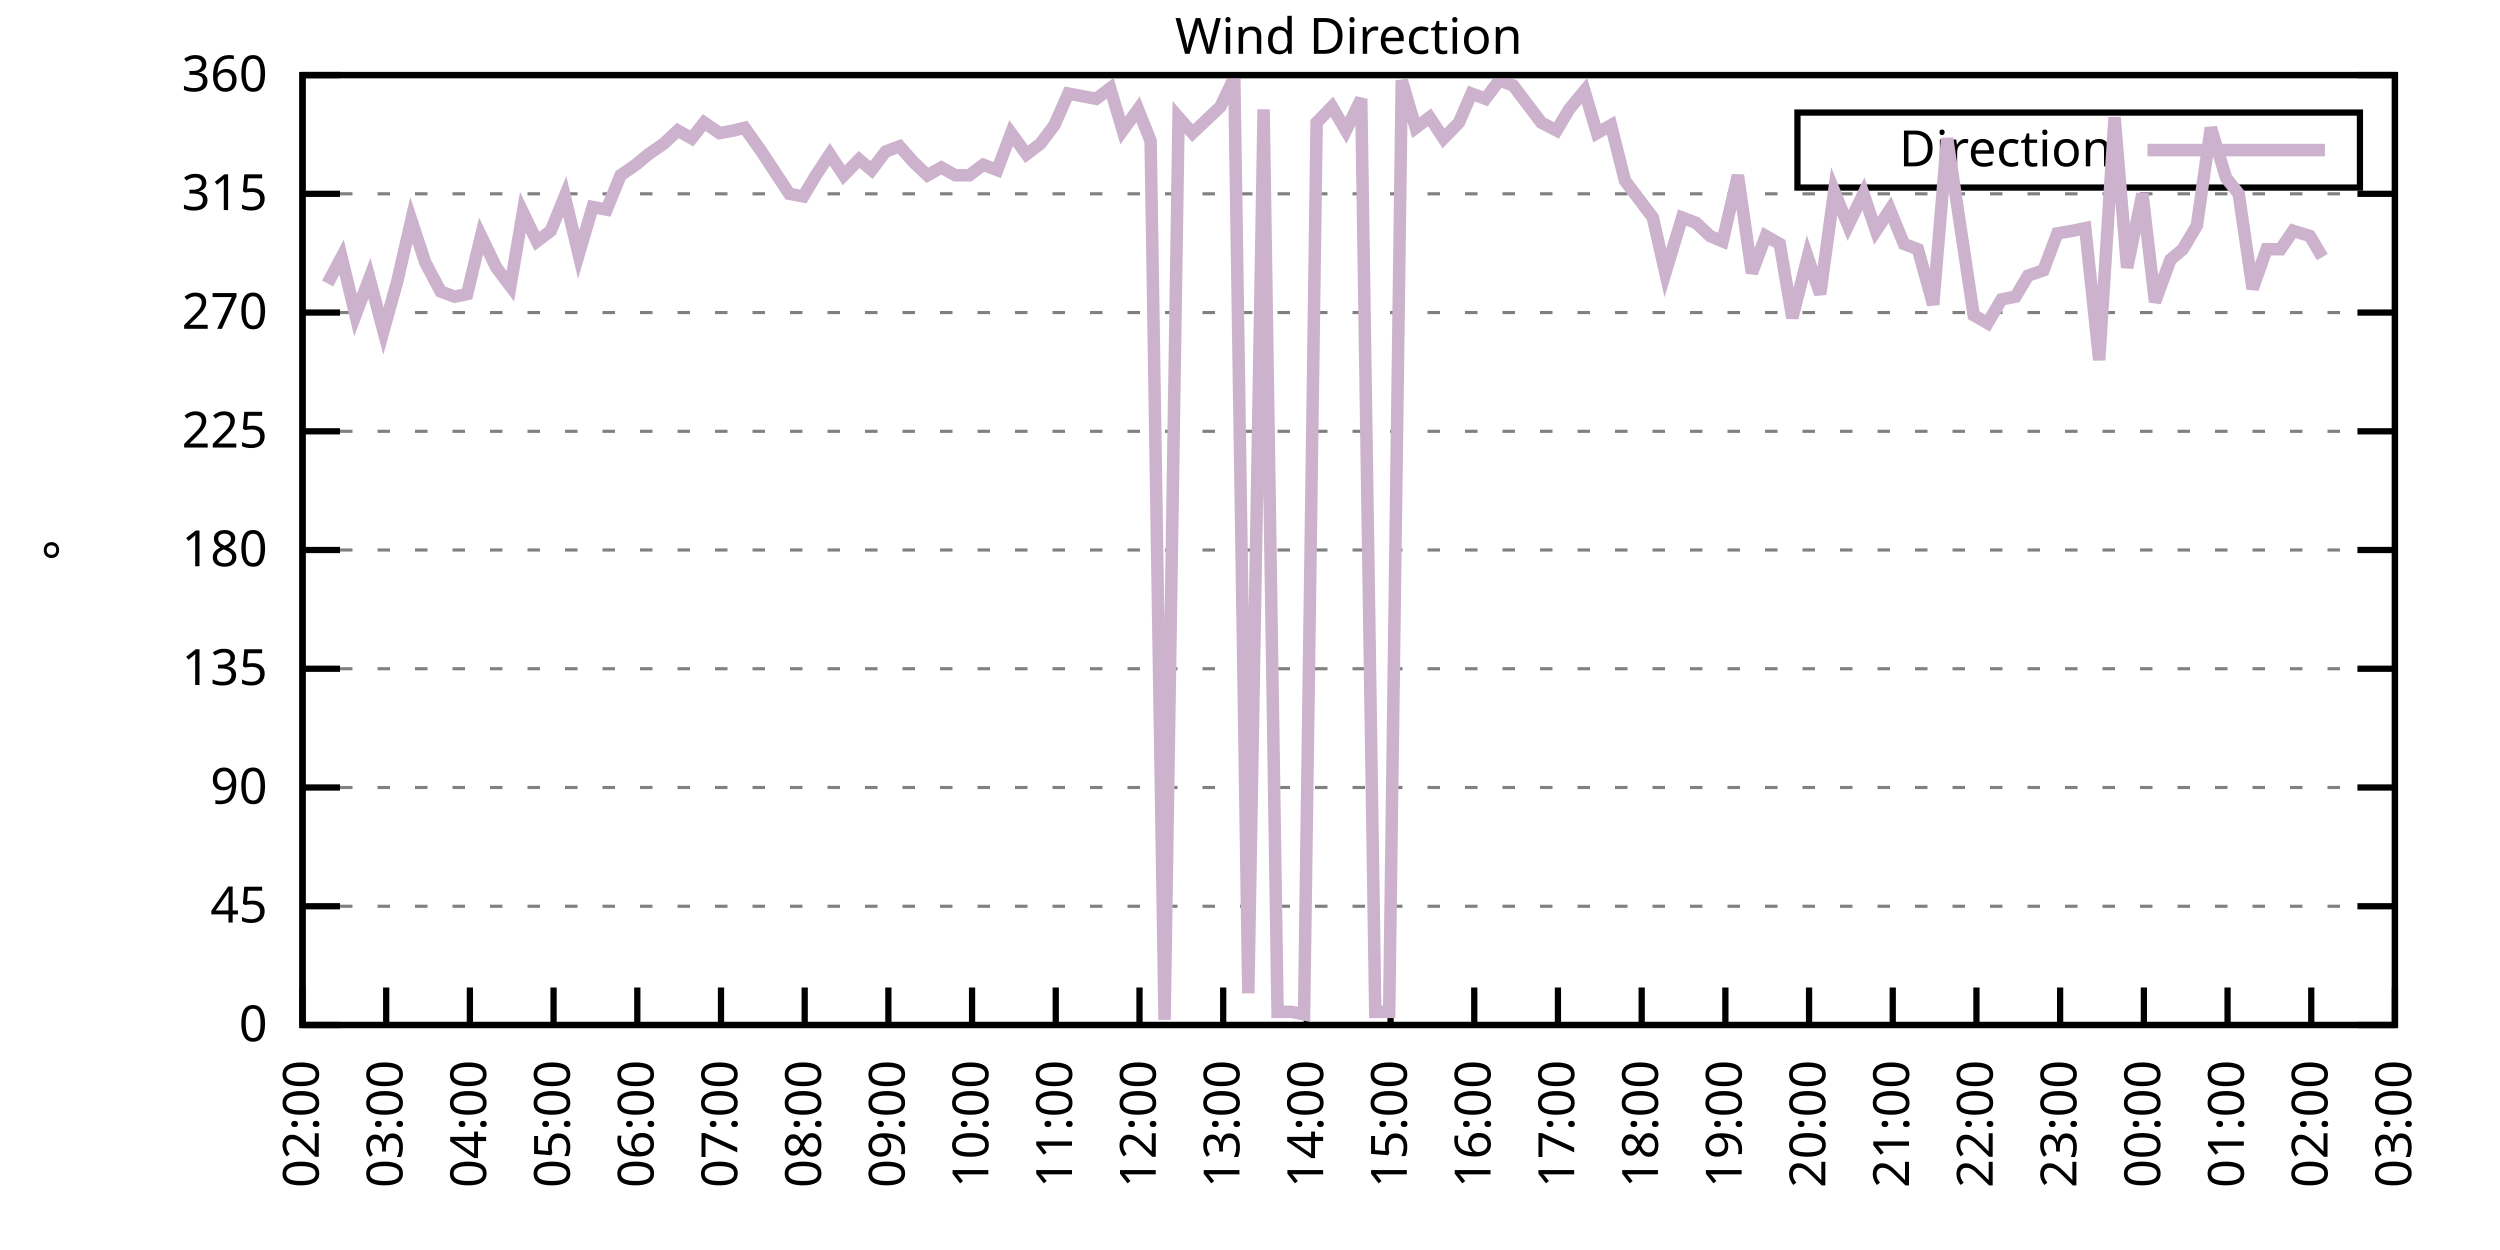
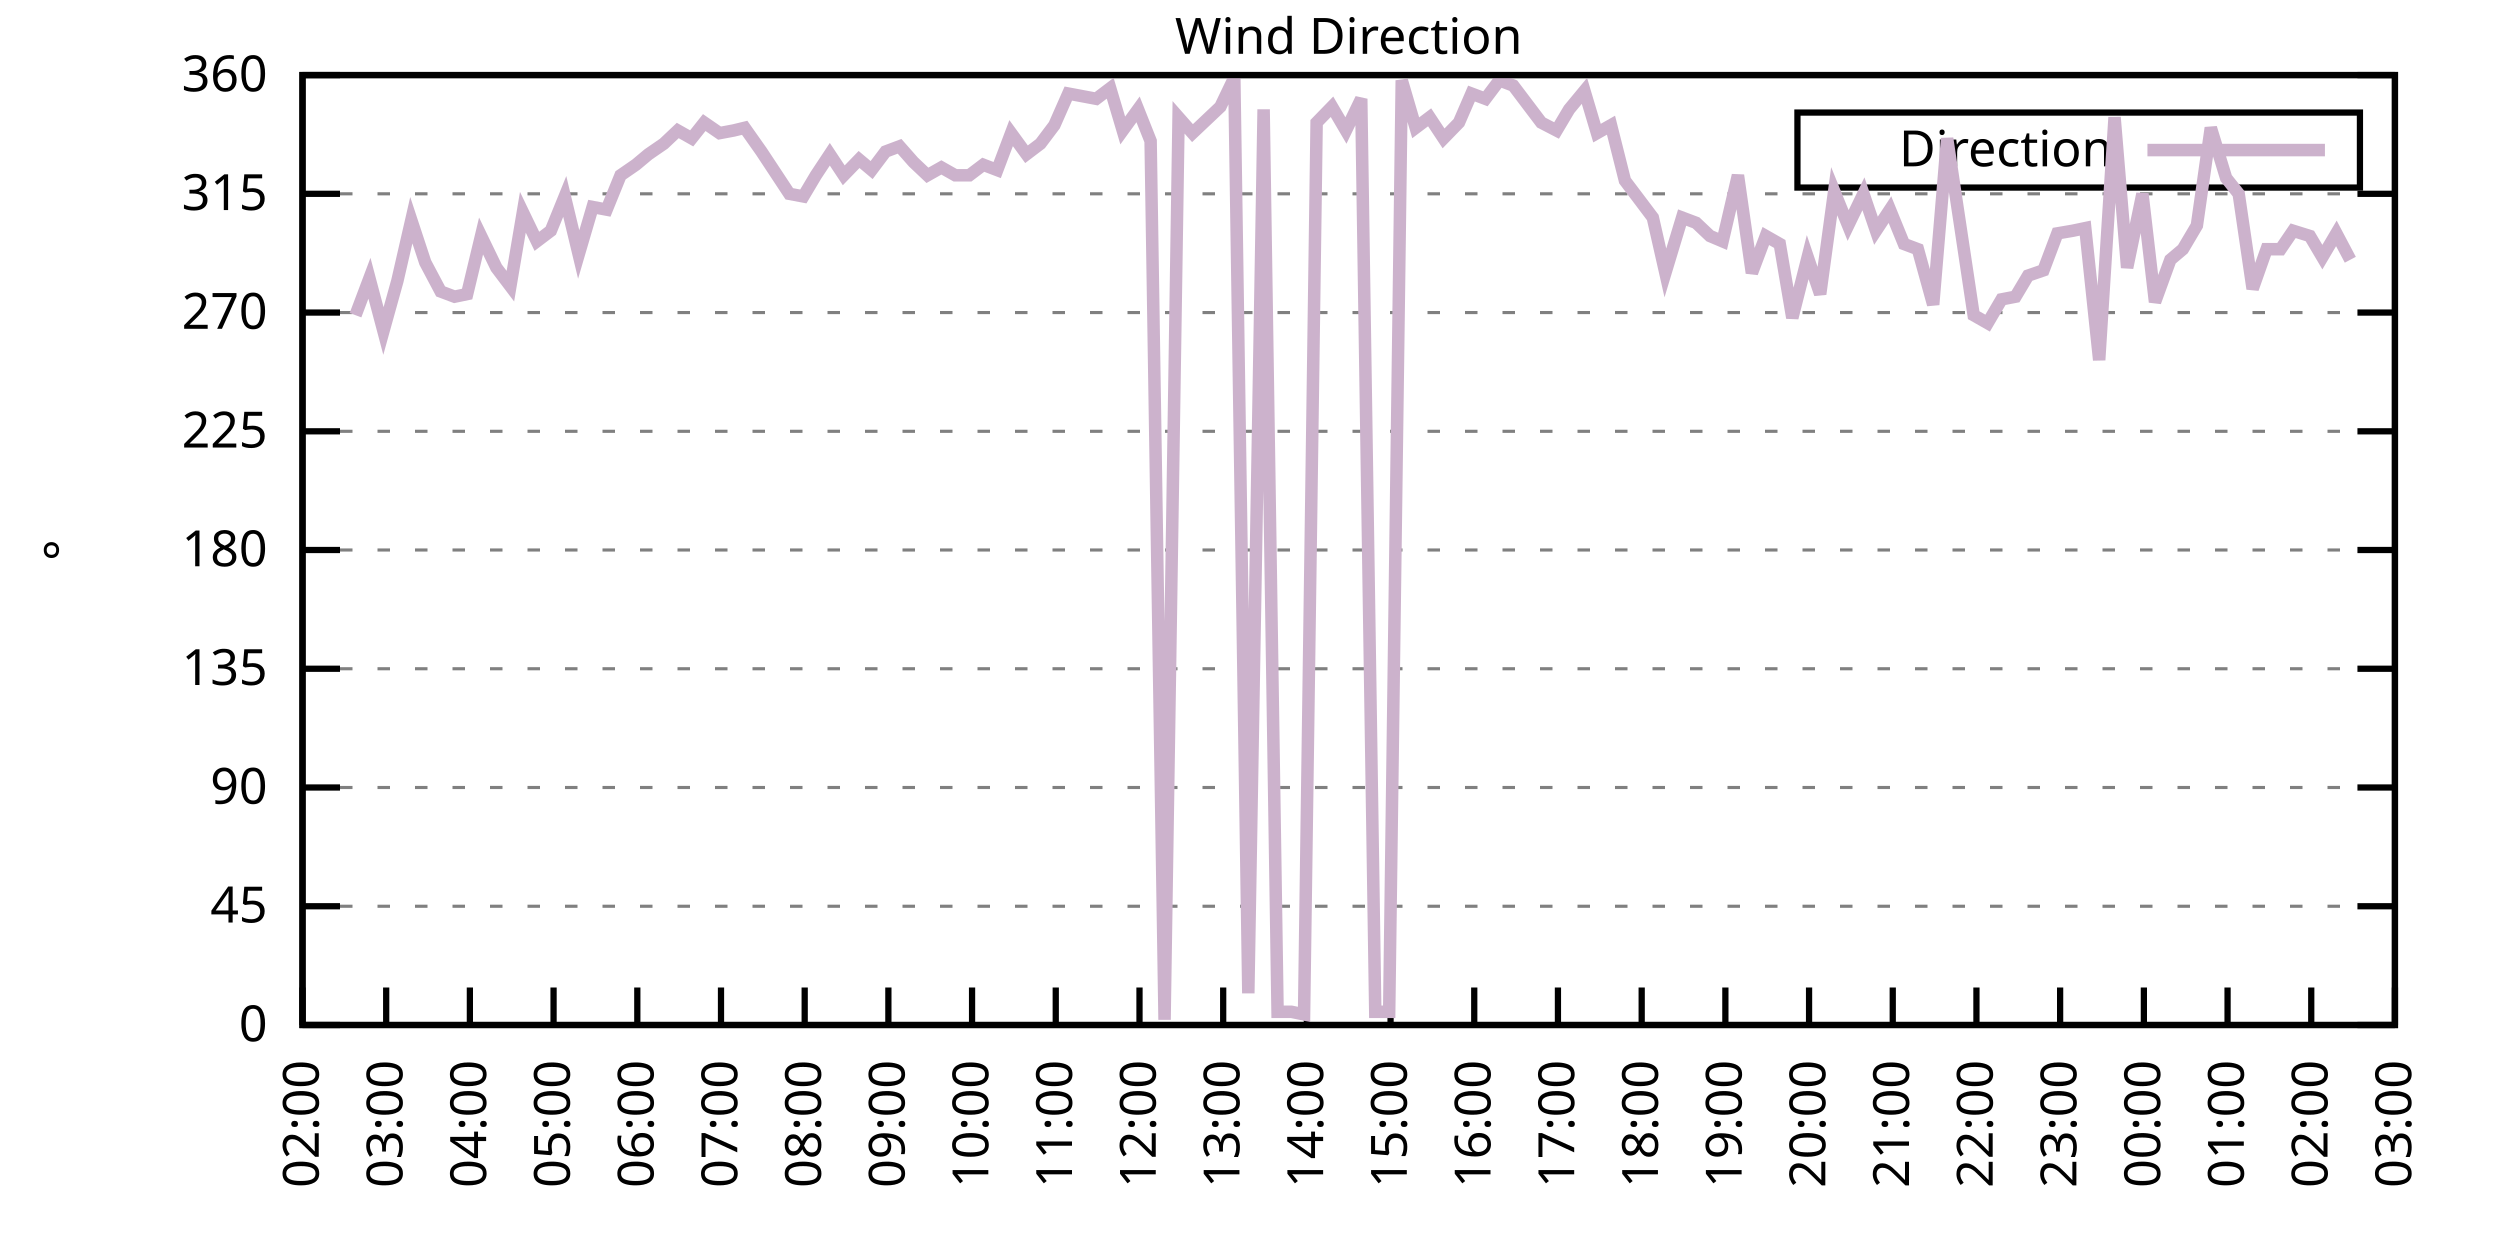
<svg xmlns="http://www.w3.org/2000/svg" xmlns:xlink="http://www.w3.org/1999/xlink" width="400" height="200" viewBox="0 0 400 200">
  <g id="gnuplot_canvas">
    <rect x="0" y="0" width="400" height="200" fill="none" />
    <defs>
      <circle id="gpDot" r="0.5" stroke-width="0.5" stroke="currentColor" />
      <path id="gpPt0" stroke-width="0.333" stroke="currentColor" d="M-1,0 h2 M0,-1 v2" />
      <path id="gpPt1" stroke-width="0.333" stroke="currentColor" d="M-1,-1 L1,1 M1,-1 L-1,1" />
      <path id="gpPt2" stroke-width="0.333" stroke="currentColor" d="M-1,0 L1,0 M0,-1 L0,1 M-1,-1 L1,1 M-1,1 L1,-1" />
      <rect id="gpPt3" stroke-width="0.333" stroke="currentColor" x="-1" y="-1" width="2" height="2" />
      <rect id="gpPt4" stroke-width="0.333" stroke="currentColor" fill="currentColor" x="-1" y="-1" width="2" height="2" />
      <circle id="gpPt5" stroke-width="0.333" stroke="currentColor" cx="0" cy="0" r="1" />
      <use xlink:href="#gpPt5" id="gpPt6" fill="currentColor" stroke="none" />
      <path id="gpPt7" stroke-width="0.333" stroke="currentColor" d="M0,-1.33 L-1.33,0.67 L1.33,0.67 z" />
      <use xlink:href="#gpPt7" id="gpPt8" fill="currentColor" stroke="none" />
      <use xlink:href="#gpPt7" id="gpPt9" stroke="currentColor" transform="rotate(180)" />
      <use xlink:href="#gpPt9" id="gpPt10" fill="currentColor" stroke="none" />
      <use xlink:href="#gpPt3" id="gpPt11" stroke="currentColor" transform="rotate(45)" />
      <use xlink:href="#gpPt11" id="gpPt12" fill="currentColor" stroke="none" />
      <path id="gpPt13" stroke-width="0.333" stroke="currentColor" d="M0,1.330 L1.265,0.411 L0.782,-1.067 L-0.782,-1.076 L-1.265,0.411 z" />
      <use xlink:href="#gpPt13" id="gpPt14" fill="currentColor" stroke="none" />
      <filter id="textbox" filterUnits="objectBoundingBox" x="0" y="0" height="1" width="1">
        <feFlood flood-color="white" flood-opacity="1" result="bgnd" />
        <feComposite in="SourceGraphic" in2="bgnd" operator="atop" />
      </filter>
      <filter id="greybox" filterUnits="objectBoundingBox" x="0" y="0" height="1" width="1">
        <feFlood flood-color="lightgrey" flood-opacity="1" result="grey" />
        <feComposite in="SourceGraphic" in2="grey" operator="atop" />
      </filter>
    </defs>
    <g fill="none" color="white" stroke="currentColor" stroke-width="1.00" stroke-linecap="butt" stroke-linejoin="miter">
</g>
    <g fill="none" color="black" stroke="currentColor" stroke-width="1.00" stroke-linecap="butt" stroke-linejoin="miter">
      <g stroke="none" shape-rendering="crispEdges">
        <polygon fill="rgb(255, 255, 255)" points="48.40,164.00 383.18,164.00 383.18,12.02 48.40,12.02 " />
      </g>
    </g>
    <g fill="none" color="black" stroke="currentColor" stroke-width="1.00" stroke-linecap="butt" stroke-linejoin="miter">
</g>
    <g fill="none" color="black" stroke="black" stroke-width="0.50" stroke-linecap="butt" stroke-linejoin="miter">
</g>
    <g fill="none" color="gray" stroke="currentColor" stroke-width="0.50" stroke-linecap="butt" stroke-linejoin="miter">
      <path stroke="gray" stroke-dasharray="2,4" class="gridline" d="M48.40,164.00 L383.19,164.00  " />
    </g>
    <g fill="none" color="gray" stroke="gray" stroke-width="1.00" stroke-linecap="butt" stroke-linejoin="miter">
</g>
    <g fill="none" color="black" stroke="currentColor" stroke-width="1.00" stroke-linecap="butt" stroke-linejoin="miter">
      <path stroke="black" d="M48.40,164.00 L54.40,164.00 M383.19,164.00 L377.19,164.00  " />
      <g transform="translate(42.80,166.60)" stroke="none" fill="black" font-family="Sans" font-size="8.00" text-anchor="end">
        <text>
          <tspan font-family="Sans"> 0</tspan>
        </text>
      </g>
    </g>
    <g fill="none" color="black" stroke="currentColor" stroke-width="1.00" stroke-linecap="butt" stroke-linejoin="miter">
</g>
    <g fill="none" color="black" stroke="black" stroke-width="0.50" stroke-linecap="butt" stroke-linejoin="miter">
</g>
    <g fill="none" color="gray" stroke="currentColor" stroke-width="0.50" stroke-linecap="butt" stroke-linejoin="miter">
      <path stroke="gray" stroke-dasharray="2,4" class="gridline" d="M48.40,145.00 L383.19,145.00  " />
    </g>
    <g fill="none" color="gray" stroke="gray" stroke-width="1.00" stroke-linecap="butt" stroke-linejoin="miter">
</g>
    <g fill="none" color="black" stroke="currentColor" stroke-width="1.00" stroke-linecap="butt" stroke-linejoin="miter">
      <path stroke="black" d="M48.40,145.00 L54.40,145.00 M383.19,145.00 L377.19,145.00  " />
      <g transform="translate(42.80,147.60)" stroke="none" fill="black" font-family="Sans" font-size="8.00" text-anchor="end">
        <text>
          <tspan font-family="Sans"> 45</tspan>
        </text>
      </g>
    </g>
    <g fill="none" color="black" stroke="currentColor" stroke-width="1.00" stroke-linecap="butt" stroke-linejoin="miter">
</g>
    <g fill="none" color="black" stroke="black" stroke-width="0.50" stroke-linecap="butt" stroke-linejoin="miter">
</g>
    <g fill="none" color="gray" stroke="currentColor" stroke-width="0.50" stroke-linecap="butt" stroke-linejoin="miter">
      <path stroke="gray" stroke-dasharray="2,4" class="gridline" d="M48.40,126.00 L383.19,126.00  " />
    </g>
    <g fill="none" color="gray" stroke="gray" stroke-width="1.00" stroke-linecap="butt" stroke-linejoin="miter">
</g>
    <g fill="none" color="black" stroke="currentColor" stroke-width="1.00" stroke-linecap="butt" stroke-linejoin="miter">
      <path stroke="black" d="M48.40,126.00 L54.40,126.00 M383.19,126.00 L377.19,126.00  " />
      <g transform="translate(42.80,128.60)" stroke="none" fill="black" font-family="Sans" font-size="8.00" text-anchor="end">
        <text>
          <tspan font-family="Sans"> 90</tspan>
        </text>
      </g>
    </g>
    <g fill="none" color="black" stroke="currentColor" stroke-width="1.00" stroke-linecap="butt" stroke-linejoin="miter">
</g>
    <g fill="none" color="black" stroke="black" stroke-width="0.50" stroke-linecap="butt" stroke-linejoin="miter">
</g>
    <g fill="none" color="gray" stroke="currentColor" stroke-width="0.50" stroke-linecap="butt" stroke-linejoin="miter">
      <path stroke="gray" stroke-dasharray="2,4" class="gridline" d="M48.40,107.00 L383.19,107.00  " />
    </g>
    <g fill="none" color="gray" stroke="gray" stroke-width="1.00" stroke-linecap="butt" stroke-linejoin="miter">
</g>
    <g fill="none" color="black" stroke="currentColor" stroke-width="1.00" stroke-linecap="butt" stroke-linejoin="miter">
      <path stroke="black" d="M48.40,107.00 L54.40,107.00 M383.19,107.00 L377.19,107.00  " />
      <g transform="translate(42.80,109.60)" stroke="none" fill="black" font-family="Sans" font-size="8.00" text-anchor="end">
        <text>
          <tspan font-family="Sans"> 135</tspan>
        </text>
      </g>
    </g>
    <g fill="none" color="black" stroke="currentColor" stroke-width="1.00" stroke-linecap="butt" stroke-linejoin="miter">
</g>
    <g fill="none" color="black" stroke="black" stroke-width="0.50" stroke-linecap="butt" stroke-linejoin="miter">
</g>
    <g fill="none" color="gray" stroke="currentColor" stroke-width="0.50" stroke-linecap="butt" stroke-linejoin="miter">
      <path stroke="gray" stroke-dasharray="2,4" class="gridline" d="M48.40,88.00 L383.19,88.00  " />
    </g>
    <g fill="none" color="gray" stroke="gray" stroke-width="1.00" stroke-linecap="butt" stroke-linejoin="miter">
</g>
    <g fill="none" color="black" stroke="currentColor" stroke-width="1.00" stroke-linecap="butt" stroke-linejoin="miter">
      <path stroke="black" d="M48.40,88.00 L54.40,88.00 M383.19,88.00 L377.19,88.00  " />
      <g transform="translate(42.80,90.60)" stroke="none" fill="black" font-family="Sans" font-size="8.00" text-anchor="end">
        <text>
          <tspan font-family="Sans"> 180</tspan>
        </text>
      </g>
    </g>
    <g fill="none" color="black" stroke="currentColor" stroke-width="1.00" stroke-linecap="butt" stroke-linejoin="miter">
</g>
    <g fill="none" color="black" stroke="black" stroke-width="0.50" stroke-linecap="butt" stroke-linejoin="miter">
</g>
    <g fill="none" color="gray" stroke="currentColor" stroke-width="0.50" stroke-linecap="butt" stroke-linejoin="miter">
      <path stroke="gray" stroke-dasharray="2,4" class="gridline" d="M48.40,69.01 L383.19,69.01  " />
    </g>
    <g fill="none" color="gray" stroke="gray" stroke-width="1.00" stroke-linecap="butt" stroke-linejoin="miter">
</g>
    <g fill="none" color="black" stroke="currentColor" stroke-width="1.00" stroke-linecap="butt" stroke-linejoin="miter">
      <path stroke="black" d="M48.40,69.01 L54.40,69.01 M383.19,69.01 L377.19,69.01  " />
      <g transform="translate(42.80,71.61)" stroke="none" fill="black" font-family="Sans" font-size="8.00" text-anchor="end">
        <text>
          <tspan font-family="Sans"> 225</tspan>
        </text>
      </g>
    </g>
    <g fill="none" color="black" stroke="currentColor" stroke-width="1.00" stroke-linecap="butt" stroke-linejoin="miter">
</g>
    <g fill="none" color="black" stroke="black" stroke-width="0.50" stroke-linecap="butt" stroke-linejoin="miter">
</g>
    <g fill="none" color="gray" stroke="currentColor" stroke-width="0.50" stroke-linecap="butt" stroke-linejoin="miter">
      <path stroke="gray" stroke-dasharray="2,4" class="gridline" d="M48.40,50.01 L383.19,50.01  " />
    </g>
    <g fill="none" color="gray" stroke="gray" stroke-width="1.00" stroke-linecap="butt" stroke-linejoin="miter">
</g>
    <g fill="none" color="black" stroke="currentColor" stroke-width="1.00" stroke-linecap="butt" stroke-linejoin="miter">
      <path stroke="black" d="M48.40,50.01 L54.40,50.01 M383.19,50.01 L377.19,50.01  " />
      <g transform="translate(42.80,52.61)" stroke="none" fill="black" font-family="Sans" font-size="8.00" text-anchor="end">
        <text>
          <tspan font-family="Sans"> 270</tspan>
        </text>
      </g>
    </g>
    <g fill="none" color="black" stroke="currentColor" stroke-width="1.00" stroke-linecap="butt" stroke-linejoin="miter">
</g>
    <g fill="none" color="black" stroke="black" stroke-width="0.50" stroke-linecap="butt" stroke-linejoin="miter">
</g>
    <g fill="none" color="gray" stroke="currentColor" stroke-width="0.50" stroke-linecap="butt" stroke-linejoin="miter">
      <path stroke="gray" stroke-dasharray="2,4" class="gridline" d="M48.40,31.01 L383.19,31.01  " />
    </g>
    <g fill="none" color="gray" stroke="gray" stroke-width="1.00" stroke-linecap="butt" stroke-linejoin="miter">
</g>
    <g fill="none" color="black" stroke="currentColor" stroke-width="1.00" stroke-linecap="butt" stroke-linejoin="miter">
      <path stroke="black" d="M48.40,31.01 L54.40,31.01 M383.19,31.01 L377.19,31.01  " />
      <g transform="translate(42.80,33.61)" stroke="none" fill="black" font-family="Sans" font-size="8.00" text-anchor="end">
        <text>
          <tspan font-family="Sans"> 315</tspan>
        </text>
      </g>
    </g>
    <g fill="none" color="black" stroke="currentColor" stroke-width="1.00" stroke-linecap="butt" stroke-linejoin="miter">
</g>
    <g fill="none" color="black" stroke="black" stroke-width="0.50" stroke-linecap="butt" stroke-linejoin="miter">
</g>
    <g fill="none" color="gray" stroke="currentColor" stroke-width="0.50" stroke-linecap="butt" stroke-linejoin="miter">
      <path stroke="gray" stroke-dasharray="2,4" class="gridline" d="M48.40,12.01 L383.19,12.01  " />
    </g>
    <g fill="none" color="gray" stroke="gray" stroke-width="1.00" stroke-linecap="butt" stroke-linejoin="miter">
</g>
    <g fill="none" color="black" stroke="currentColor" stroke-width="1.00" stroke-linecap="butt" stroke-linejoin="miter">
      <path stroke="black" d="M48.40,12.01 L54.40,12.01 M383.19,12.01 L377.19,12.01  " />
      <g transform="translate(42.80,14.61)" stroke="none" fill="black" font-family="Sans" font-size="8.00" text-anchor="end">
        <text>
          <tspan font-family="Sans"> 360</tspan>
        </text>
      </g>
    </g>
    <g fill="none" color="black" stroke="currentColor" stroke-width="1.00" stroke-linecap="butt" stroke-linejoin="miter">
      <path stroke="black" d="M48.40,164.00 L48.40,158.00  " />
      <g transform="translate(51.00,169.60) rotate(270.00)" stroke="none" fill="black" font-family="Sans" font-size="8.00" text-anchor="end">
        <text>
          <tspan font-family="Sans">02:00</tspan>
        </text>
      </g>
    </g>
    <g fill="none" color="black" stroke="currentColor" stroke-width="1.00" stroke-linecap="butt" stroke-linejoin="miter">
      <path stroke="black" d="M61.79,164.00 L61.79,158.00  " />
      <g transform="translate(64.39,169.60) rotate(270.00)" stroke="none" fill="black" font-family="Sans" font-size="8.00" text-anchor="end">
        <text>
          <tspan font-family="Sans">03:00</tspan>
        </text>
      </g>
    </g>
    <g fill="none" color="black" stroke="currentColor" stroke-width="1.00" stroke-linecap="butt" stroke-linejoin="miter">
      <path stroke="black" d="M75.18,164.00 L75.18,158.00  " />
      <g transform="translate(77.78,169.60) rotate(270.00)" stroke="none" fill="black" font-family="Sans" font-size="8.00" text-anchor="end">
        <text>
          <tspan font-family="Sans">04:00</tspan>
        </text>
      </g>
    </g>
    <g fill="none" color="black" stroke="currentColor" stroke-width="1.00" stroke-linecap="butt" stroke-linejoin="miter">
      <path stroke="black" d="M88.57,164.00 L88.57,158.00  " />
      <g transform="translate(91.17,169.60) rotate(270.00)" stroke="none" fill="black" font-family="Sans" font-size="8.00" text-anchor="end">
        <text>
          <tspan font-family="Sans">05:00</tspan>
        </text>
      </g>
    </g>
    <g fill="none" color="black" stroke="currentColor" stroke-width="1.00" stroke-linecap="butt" stroke-linejoin="miter">
      <path stroke="black" d="M101.97,164.00 L101.97,158.00  " />
      <g transform="translate(104.57,169.60) rotate(270.00)" stroke="none" fill="black" font-family="Sans" font-size="8.00" text-anchor="end">
        <text>
          <tspan font-family="Sans">06:00</tspan>
        </text>
      </g>
    </g>
    <g fill="none" color="black" stroke="currentColor" stroke-width="1.00" stroke-linecap="butt" stroke-linejoin="miter">
      <path stroke="black" d="M115.36,164.00 L115.36,158.00  " />
      <g transform="translate(117.96,169.60) rotate(270.00)" stroke="none" fill="black" font-family="Sans" font-size="8.00" text-anchor="end">
        <text>
          <tspan font-family="Sans">07:00</tspan>
        </text>
      </g>
    </g>
    <g fill="none" color="black" stroke="currentColor" stroke-width="1.00" stroke-linecap="butt" stroke-linejoin="miter">
      <path stroke="black" d="M128.75,164.00 L128.75,158.00  " />
      <g transform="translate(131.35,169.60) rotate(270.00)" stroke="none" fill="black" font-family="Sans" font-size="8.00" text-anchor="end">
        <text>
          <tspan font-family="Sans">08:00</tspan>
        </text>
      </g>
    </g>
    <g fill="none" color="black" stroke="currentColor" stroke-width="1.00" stroke-linecap="butt" stroke-linejoin="miter">
      <path stroke="black" d="M142.14,164.00 L142.14,158.00  " />
      <g transform="translate(144.74,169.60) rotate(270.00)" stroke="none" fill="black" font-family="Sans" font-size="8.00" text-anchor="end">
        <text>
          <tspan font-family="Sans">09:00</tspan>
        </text>
      </g>
    </g>
    <g fill="none" color="black" stroke="currentColor" stroke-width="1.00" stroke-linecap="butt" stroke-linejoin="miter">
      <path stroke="black" d="M155.53,164.00 L155.53,158.00  " />
      <g transform="translate(158.13,169.60) rotate(270.00)" stroke="none" fill="black" font-family="Sans" font-size="8.00" text-anchor="end">
        <text>
          <tspan font-family="Sans">10:00</tspan>
        </text>
      </g>
    </g>
    <g fill="none" color="black" stroke="currentColor" stroke-width="1.00" stroke-linecap="butt" stroke-linejoin="miter">
      <path stroke="black" d="M168.92,164.00 L168.92,158.00  " />
      <g transform="translate(171.52,169.60) rotate(270.00)" stroke="none" fill="black" font-family="Sans" font-size="8.00" text-anchor="end">
        <text>
          <tspan font-family="Sans">11:00</tspan>
        </text>
      </g>
    </g>
    <g fill="none" color="black" stroke="currentColor" stroke-width="1.00" stroke-linecap="butt" stroke-linejoin="miter">
      <path stroke="black" d="M182.32,164.00 L182.32,158.00  " />
      <g transform="translate(184.92,169.60) rotate(270.00)" stroke="none" fill="black" font-family="Sans" font-size="8.00" text-anchor="end">
        <text>
          <tspan font-family="Sans">12:00</tspan>
        </text>
      </g>
    </g>
    <g fill="none" color="black" stroke="currentColor" stroke-width="1.00" stroke-linecap="butt" stroke-linejoin="miter">
      <path stroke="black" d="M195.71,164.00 L195.71,158.00  " />
      <g transform="translate(198.31,169.60) rotate(270.00)" stroke="none" fill="black" font-family="Sans" font-size="8.00" text-anchor="end">
        <text>
          <tspan font-family="Sans">13:00</tspan>
        </text>
      </g>
    </g>
    <g fill="none" color="black" stroke="currentColor" stroke-width="1.00" stroke-linecap="butt" stroke-linejoin="miter">
      <path stroke="black" d="M209.10,164.00 L209.10,158.00  " />
      <g transform="translate(211.70,169.60) rotate(270.00)" stroke="none" fill="black" font-family="Sans" font-size="8.00" text-anchor="end">
        <text>
          <tspan font-family="Sans">14:00</tspan>
        </text>
      </g>
    </g>
    <g fill="none" color="black" stroke="currentColor" stroke-width="1.00" stroke-linecap="butt" stroke-linejoin="miter">
      <path stroke="black" d="M222.49,164.00 L222.49,158.00  " />
      <g transform="translate(225.09,169.60) rotate(270.00)" stroke="none" fill="black" font-family="Sans" font-size="8.00" text-anchor="end">
        <text>
          <tspan font-family="Sans">15:00</tspan>
        </text>
      </g>
    </g>
    <g fill="none" color="black" stroke="currentColor" stroke-width="1.00" stroke-linecap="butt" stroke-linejoin="miter">
      <path stroke="black" d="M235.88,164.00 L235.88,158.00  " />
      <g transform="translate(238.48,169.60) rotate(270.00)" stroke="none" fill="black" font-family="Sans" font-size="8.00" text-anchor="end">
        <text>
          <tspan font-family="Sans">16:00</tspan>
        </text>
      </g>
    </g>
    <g fill="none" color="black" stroke="currentColor" stroke-width="1.00" stroke-linecap="butt" stroke-linejoin="miter">
      <path stroke="black" d="M249.27,164.00 L249.27,158.00  " />
      <g transform="translate(251.87,169.60) rotate(270.00)" stroke="none" fill="black" font-family="Sans" font-size="8.00" text-anchor="end">
        <text>
          <tspan font-family="Sans">17:00</tspan>
        </text>
      </g>
    </g>
    <g fill="none" color="black" stroke="currentColor" stroke-width="1.00" stroke-linecap="butt" stroke-linejoin="miter">
      <path stroke="black" d="M262.67,164.00 L262.67,158.00  " />
      <g transform="translate(265.27,169.60) rotate(270.00)" stroke="none" fill="black" font-family="Sans" font-size="8.00" text-anchor="end">
        <text>
          <tspan font-family="Sans">18:00</tspan>
        </text>
      </g>
    </g>
    <g fill="none" color="black" stroke="currentColor" stroke-width="1.00" stroke-linecap="butt" stroke-linejoin="miter">
      <path stroke="black" d="M276.06,164.00 L276.06,158.00  " />
      <g transform="translate(278.66,169.60) rotate(270.00)" stroke="none" fill="black" font-family="Sans" font-size="8.00" text-anchor="end">
        <text>
          <tspan font-family="Sans">19:00</tspan>
        </text>
      </g>
    </g>
    <g fill="none" color="black" stroke="currentColor" stroke-width="1.00" stroke-linecap="butt" stroke-linejoin="miter">
      <path stroke="black" d="M289.45,164.00 L289.45,158.00  " />
      <g transform="translate(292.05,169.60) rotate(270.00)" stroke="none" fill="black" font-family="Sans" font-size="8.00" text-anchor="end">
        <text>
          <tspan font-family="Sans">20:00</tspan>
        </text>
      </g>
    </g>
    <g fill="none" color="black" stroke="currentColor" stroke-width="1.00" stroke-linecap="butt" stroke-linejoin="miter">
      <path stroke="black" d="M302.84,164.00 L302.84,158.00  " />
      <g transform="translate(305.44,169.60) rotate(270.00)" stroke="none" fill="black" font-family="Sans" font-size="8.00" text-anchor="end">
        <text>
          <tspan font-family="Sans">21:00</tspan>
        </text>
      </g>
    </g>
    <g fill="none" color="black" stroke="currentColor" stroke-width="1.00" stroke-linecap="butt" stroke-linejoin="miter">
      <path stroke="black" d="M316.23,164.00 L316.23,158.00  " />
      <g transform="translate(318.83,169.60) rotate(270.00)" stroke="none" fill="black" font-family="Sans" font-size="8.00" text-anchor="end">
        <text>
          <tspan font-family="Sans">22:00</tspan>
        </text>
      </g>
    </g>
    <g fill="none" color="black" stroke="currentColor" stroke-width="1.00" stroke-linecap="butt" stroke-linejoin="miter">
      <path stroke="black" d="M329.62,164.00 L329.62,158.00  " />
      <g transform="translate(332.22,169.60) rotate(270.00)" stroke="none" fill="black" font-family="Sans" font-size="8.00" text-anchor="end">
        <text>
          <tspan font-family="Sans">23:00</tspan>
        </text>
      </g>
    </g>
    <g fill="none" color="black" stroke="currentColor" stroke-width="1.00" stroke-linecap="butt" stroke-linejoin="miter">
      <path stroke="black" d="M343.02,164.00 L343.02,158.00  " />
      <g transform="translate(345.62,169.60) rotate(270.00)" stroke="none" fill="black" font-family="Sans" font-size="8.00" text-anchor="end">
        <text>
          <tspan font-family="Sans">00:00</tspan>
        </text>
      </g>
    </g>
    <g fill="none" color="black" stroke="currentColor" stroke-width="1.00" stroke-linecap="butt" stroke-linejoin="miter">
      <path stroke="black" d="M356.41,164.00 L356.41,158.00  " />
      <g transform="translate(359.01,169.60) rotate(270.00)" stroke="none" fill="black" font-family="Sans" font-size="8.00" text-anchor="end">
        <text>
          <tspan font-family="Sans">01:00</tspan>
        </text>
      </g>
    </g>
    <g fill="none" color="black" stroke="currentColor" stroke-width="1.00" stroke-linecap="butt" stroke-linejoin="miter">
      <path stroke="black" d="M369.80,164.00 L369.80,158.00  " />
      <g transform="translate(372.40,169.60) rotate(270.00)" stroke="none" fill="black" font-family="Sans" font-size="8.00" text-anchor="end">
        <text>
          <tspan font-family="Sans">02:00</tspan>
        </text>
      </g>
    </g>
    <g fill="none" color="black" stroke="currentColor" stroke-width="1.00" stroke-linecap="butt" stroke-linejoin="miter">
      <path stroke="black" d="M383.19,164.00 L383.19,158.00  " />
      <g transform="translate(385.79,169.60) rotate(270.00)" stroke="none" fill="black" font-family="Sans" font-size="8.00" text-anchor="end">
        <text>
          <tspan font-family="Sans">03:00</tspan>
        </text>
      </g>
    </g>
    <g fill="none" color="black" stroke="currentColor" stroke-width="1.00" stroke-linecap="butt" stroke-linejoin="miter">
</g>
    <g fill="none" color="black" stroke="currentColor" stroke-width="1.00" stroke-linecap="butt" stroke-linejoin="miter">
      <path stroke="black" d="M48.40,12.01 L48.40,164.00 L383.19,164.00 L383.19,12.01 L48.40,12.01 Z  " />
    </g>
    <g fill="none" color="black" stroke="currentColor" stroke-width="1.00" stroke-linecap="butt" stroke-linejoin="miter">
</g>
    <g fill="none" color="black" stroke="currentColor" stroke-width="1.00" stroke-linecap="butt" stroke-linejoin="miter">
      <path stroke="black" d="M287.59,30.01 L287.59,18.01 L377.59,18.01 L377.59,30.01 L287.59,30.01 Z  " />
    </g>
    <g id="Wind_direction_plot_1">
      <g fill="none" color="white" stroke="black" stroke-width="2.00" stroke-linecap="butt" stroke-linejoin="miter">
</g>
      <g fill="none" color="black" stroke="currentColor" stroke-width="2.00" stroke-linecap="butt" stroke-linejoin="miter">
        <g transform="translate(337.99,26.61)" stroke="none" fill="black" font-family="Sans" font-size="8.00" text-anchor="end">
          <text>
            <tspan font-family="Sans">Direction</tspan>
          </text>
        </g>
      </g>
      <g fill="none" color="black" stroke="currentColor" stroke-width="2.00" stroke-linecap="butt" stroke-linejoin="miter">
-         <path stroke="rgb(204, 178, 204)" d="M343.59,24.01 L371.99,24.01 M52.42,45.36 L54.65,41.14 L56.88,50.43 L59.11,44.52 L61.35,52.96 L63.58,44.94   L65.81,35.23 L68.04,41.99 L70.50,46.63 L72.73,47.47 L74.74,47.05 L76.97,37.76 L79.42,42.83 L81.66,45.79   L83.66,33.96 L85.90,38.61 L88.13,36.92 L90.36,31.43 L92.59,40.72 L94.82,33.12 L97.06,33.54 L99.29,28.05   L101.74,26.36 L103.75,24.68 L106.21,22.99 L108.44,20.88 L110.67,22.14 L112.68,19.61 L115.13,21.30 L117.37,20.88   L119.15,20.45 L121.83,24.25 L124.06,27.63 L126.29,31.01 L128.53,31.43 L130.54,28.05 L132.77,24.68 L135.00,28.05   L137.45,25.52 L139.46,27.21 L141.69,24.25 L143.93,23.41 L146.16,25.94 L148.39,28.05 L150.62,26.79 L152.85,28.05   L155.09,28.05 L157.32,26.36 L159.55,27.21 L161.78,21.30 L164.24,24.68 L166.47,22.99 L168.70,20.03 L170.93,14.97   L173.17,15.39 L175.40,15.81 L177.63,14.12 L179.64,20.88 L182.09,17.50 L184.10,22.56 L186.33,163.16 L188.57,18.77   L190.80,21.30 L195.26,17.08 L197.49,12.43 L199.73,158.93 L202.18,17.50 L204.41,161.89 L206.64,161.89 L208.65,162.31   L210.66,19.61 L213.12,17.08 L215.35,20.88 L217.80,15.81 L220.04,161.89 L222.27,161.89 L224.28,12.85 L226.51,20.45   L228.74,18.77 L230.97,22.14 L233.43,19.61 L235.44,14.97 L237.67,15.81 L239.90,12.85 L242.13,13.70 L244.36,16.65   L246.60,19.61 L249.05,20.88 L251.06,17.50 L253.51,14.54 L255.52,21.30 L257.76,20.03 L259.99,28.90 L262.22,31.85   L264.45,34.81 L266.46,43.67 L269.14,34.81 L271.37,35.65 L273.60,37.76 L275.61,38.61 L278.07,28.05 L280.30,43.67   L282.53,37.76 L284.76,39.03 L286.77,50.85 L289.23,41.14 L291.23,47.05 L293.47,30.59 L295.70,36.08 L298.15,31.01   L300.16,36.92 L302.39,33.54 L304.63,39.03 L306.86,39.87 L309.31,48.74 L311.54,22.14 L315.79,50.43 L318.02,51.70   L320.25,47.90 L322.48,47.47 L324.49,44.10 L326.95,43.25 L329.18,37.34 L331.63,36.92 L333.64,36.50 L335.87,57.61   L338.33,18.77 L340.34,42.83 L342.79,31.01 L344.80,48.32 L347.26,41.56 L349.26,39.87 L351.50,36.08 L353.73,20.45   L356.18,28.48 L358.19,31.01 L360.42,46.21 L362.66,39.87 L364.89,39.87 L366.90,36.92 L369.58,37.76 L371.58,41.14    " />
+         <path stroke="rgb(204, 178, 204)" d="M343.59,24.01 L371.99,24.01 M56.88,50.43 L59.11,44.52 L61.35,52.96 L63.58,44.94 L65.81,35.23 L68.04,41.99   L70.50,46.63 L72.73,47.47 L74.74,47.05 L76.97,37.76 L79.42,42.83 L81.66,45.79 L83.66,33.96 L85.90,38.61   L88.13,36.92 L90.36,31.43 L92.59,40.72 L94.82,33.12 L97.06,33.54 L99.29,28.05 L101.74,26.36 L103.75,24.68   L106.21,22.99 L108.44,20.88 L110.67,22.14 L112.68,19.61 L115.13,21.30 L117.37,20.88 L119.15,20.45 L121.83,24.25   L124.06,27.63 L126.29,31.01 L128.53,31.43 L130.54,28.05 L132.77,24.68 L135.00,28.05 L137.45,25.52 L139.46,27.21   L141.69,24.25 L143.93,23.41 L146.16,25.94 L148.39,28.05 L150.62,26.79 L152.85,28.05 L155.09,28.05 L157.32,26.36   L159.55,27.21 L161.78,21.30 L164.24,24.68 L166.47,22.99 L168.70,20.03 L170.93,14.97 L173.17,15.39 L175.40,15.81   L177.63,14.12 L179.64,20.88 L182.09,17.50 L184.10,22.56 L186.33,163.16 L188.57,18.77 L190.80,21.30 L195.26,17.08   L197.49,12.43 L199.73,158.93 L202.18,17.50 L204.41,161.89 L206.64,161.89 L208.65,162.31 L210.66,19.61 L213.12,17.08   L215.35,20.88 L217.80,15.81 L220.04,161.89 L222.27,161.89 L224.28,12.85 L226.51,20.45 L228.74,18.77 L230.97,22.14   L233.43,19.61 L235.44,14.97 L237.67,15.81 L239.90,12.85 L242.13,13.70 L244.36,16.65 L246.60,19.61 L249.05,20.88   L251.06,17.50 L253.51,14.54 L255.52,21.30 L257.76,20.03 L259.99,28.90 L262.22,31.85 L264.45,34.81 L266.46,43.67   L269.14,34.81 L271.37,35.65 L273.60,37.76 L275.61,38.61 L278.07,28.05 L280.30,43.67 L282.53,37.76 L284.76,39.03   L286.77,50.85 L289.23,41.14 L291.23,47.05 L293.47,30.59 L295.70,36.08 L298.15,31.01 L300.16,36.92 L302.39,33.54   L304.63,39.03 L306.86,39.87 L309.31,48.74 L311.54,22.14 L315.79,50.43 L318.02,51.70 L320.25,47.90 L322.48,47.47   L324.49,44.10 L326.95,43.25 L329.18,37.34 L331.63,36.92 L333.64,36.50 L335.87,57.61 L338.33,18.77 L340.34,42.83   L342.79,31.01 L344.80,48.32 L347.26,41.56 L349.26,39.87 L351.50,36.08 L353.73,20.45 L356.18,28.48 L358.19,31.01   L360.42,46.21 L362.66,39.87 L364.89,39.87 L366.90,36.92 L369.58,37.76 L371.58,41.14 L373.82,37.34 L376.05,41.56    " />
      </g>
    </g>
    <g fill="none" color="black" stroke="currentColor" stroke-width="2.00" stroke-linecap="butt" stroke-linejoin="miter">
</g>
    <g fill="none" color="black" stroke="black" stroke-width="1.00" stroke-linecap="butt" stroke-linejoin="miter">
</g>
    <g fill="none" color="black" stroke="currentColor" stroke-width="1.00" stroke-linecap="butt" stroke-linejoin="miter">
      <path stroke="black" d="M48.40,12.01 L48.40,164.00 L383.19,164.00 L383.19,12.01 L48.40,12.01 Z  " />
      <g transform="translate(12.80,88.01) rotate(270.00)" stroke="none" fill="black" font-family="Sans" font-size="8.00" text-anchor="middle">
        <text>
          <tspan font-family="Sans">°</tspan>
        </text>
      </g>
    </g>
    <g fill="none" color="black" stroke="currentColor" stroke-width="1.00" stroke-linecap="butt" stroke-linejoin="miter">
</g>
    <g fill="none" color="black" stroke="currentColor" stroke-width="1.00" stroke-linecap="butt" stroke-linejoin="miter">
      <g transform="translate(215.79,8.61)" stroke="none" fill="black" font-family="Sans" font-size="8.00" text-anchor="middle">
        <text>
          <tspan font-family="Sans">Wind Direction</tspan>
        </text>
      </g>
    </g>
    <g fill="none" color="black" stroke="currentColor" stroke-width="1.00" stroke-linecap="butt" stroke-linejoin="miter">
</g>
  </g>
</svg>
